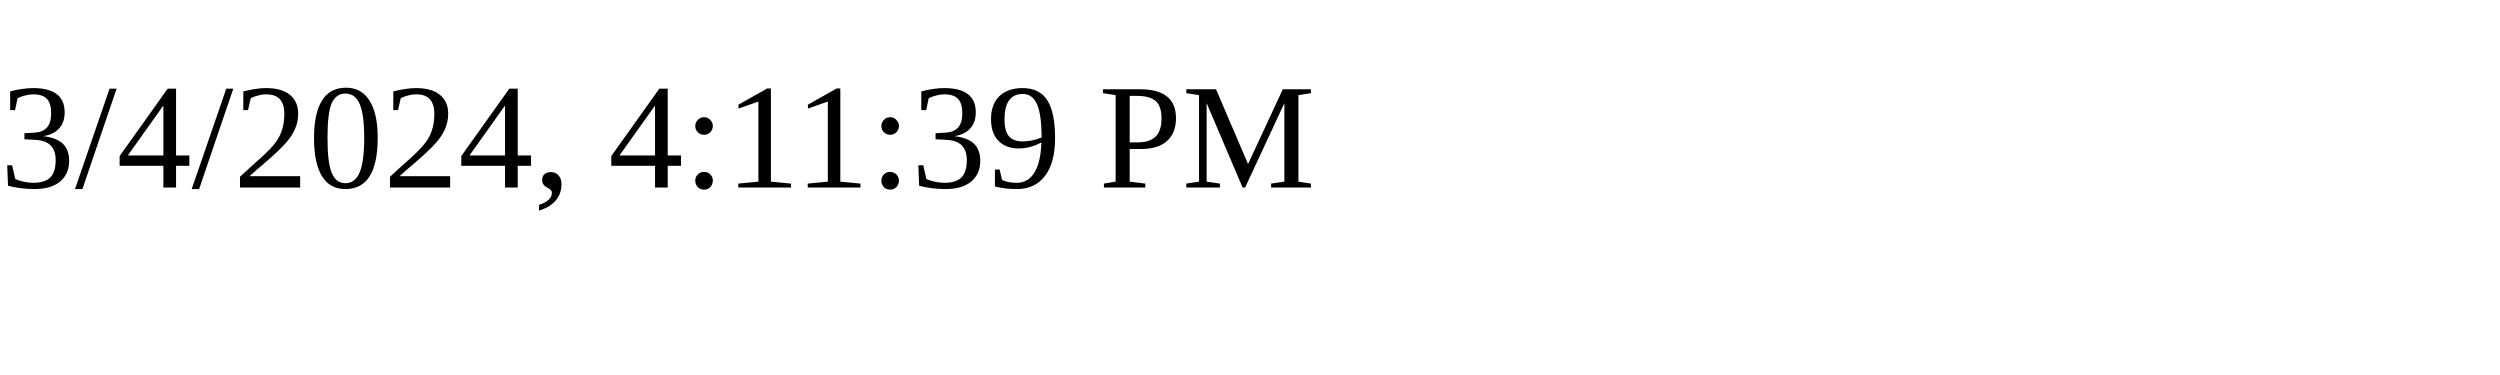
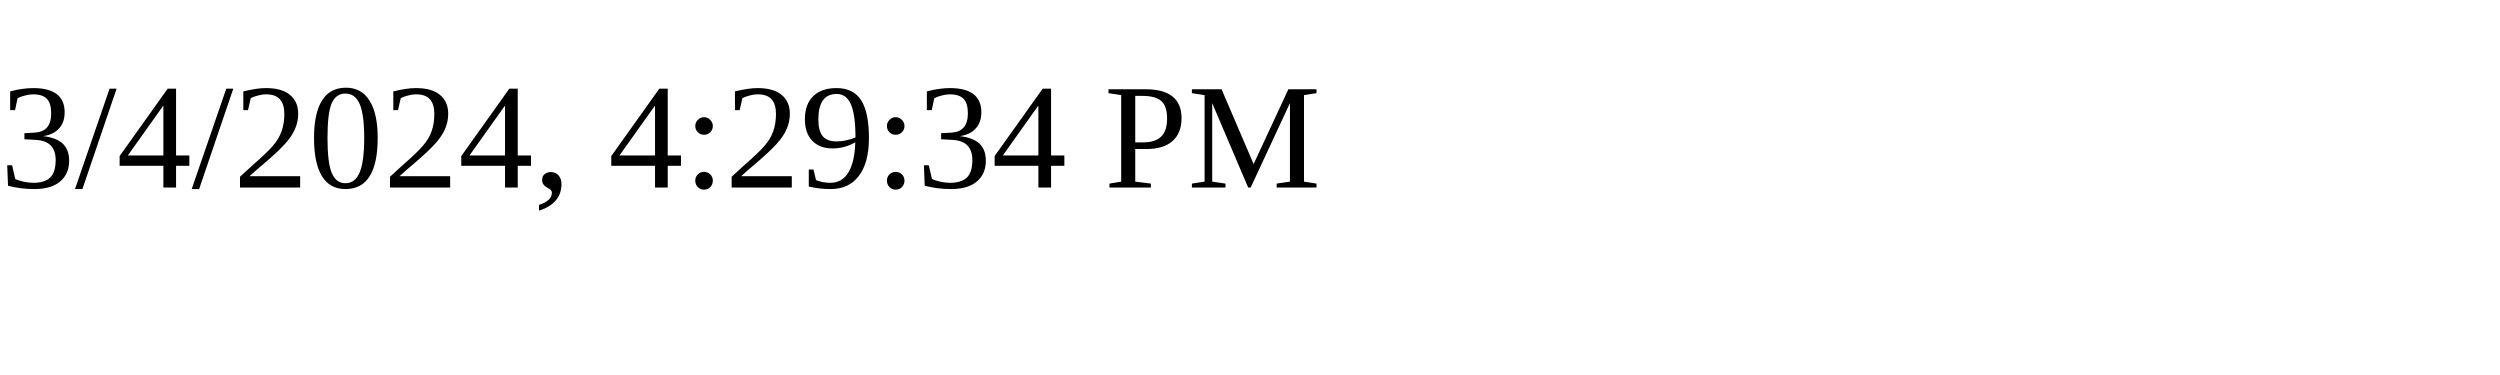
<svg xmlns="http://www.w3.org/2000/svg" height="30" width="200">
-   <text x="0" y="15">3/4/2024, 4:11:39 PM</text>
+   <text x="0" y="15">3/4/2024, 4:29:34 PM</text>
</svg>
